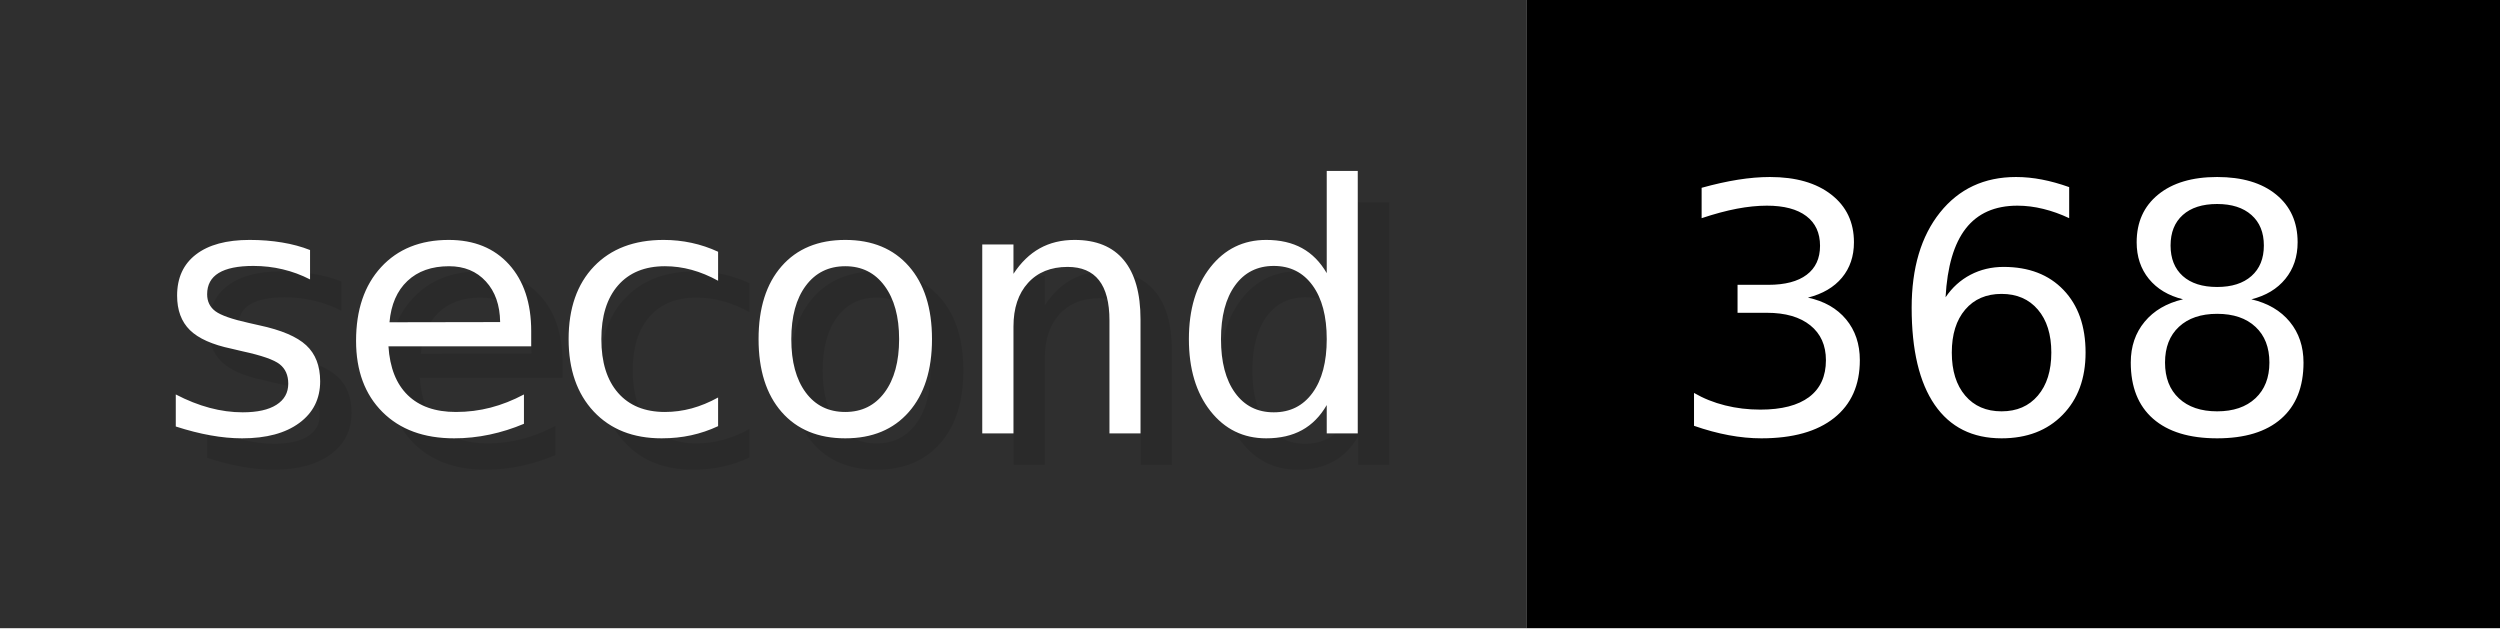
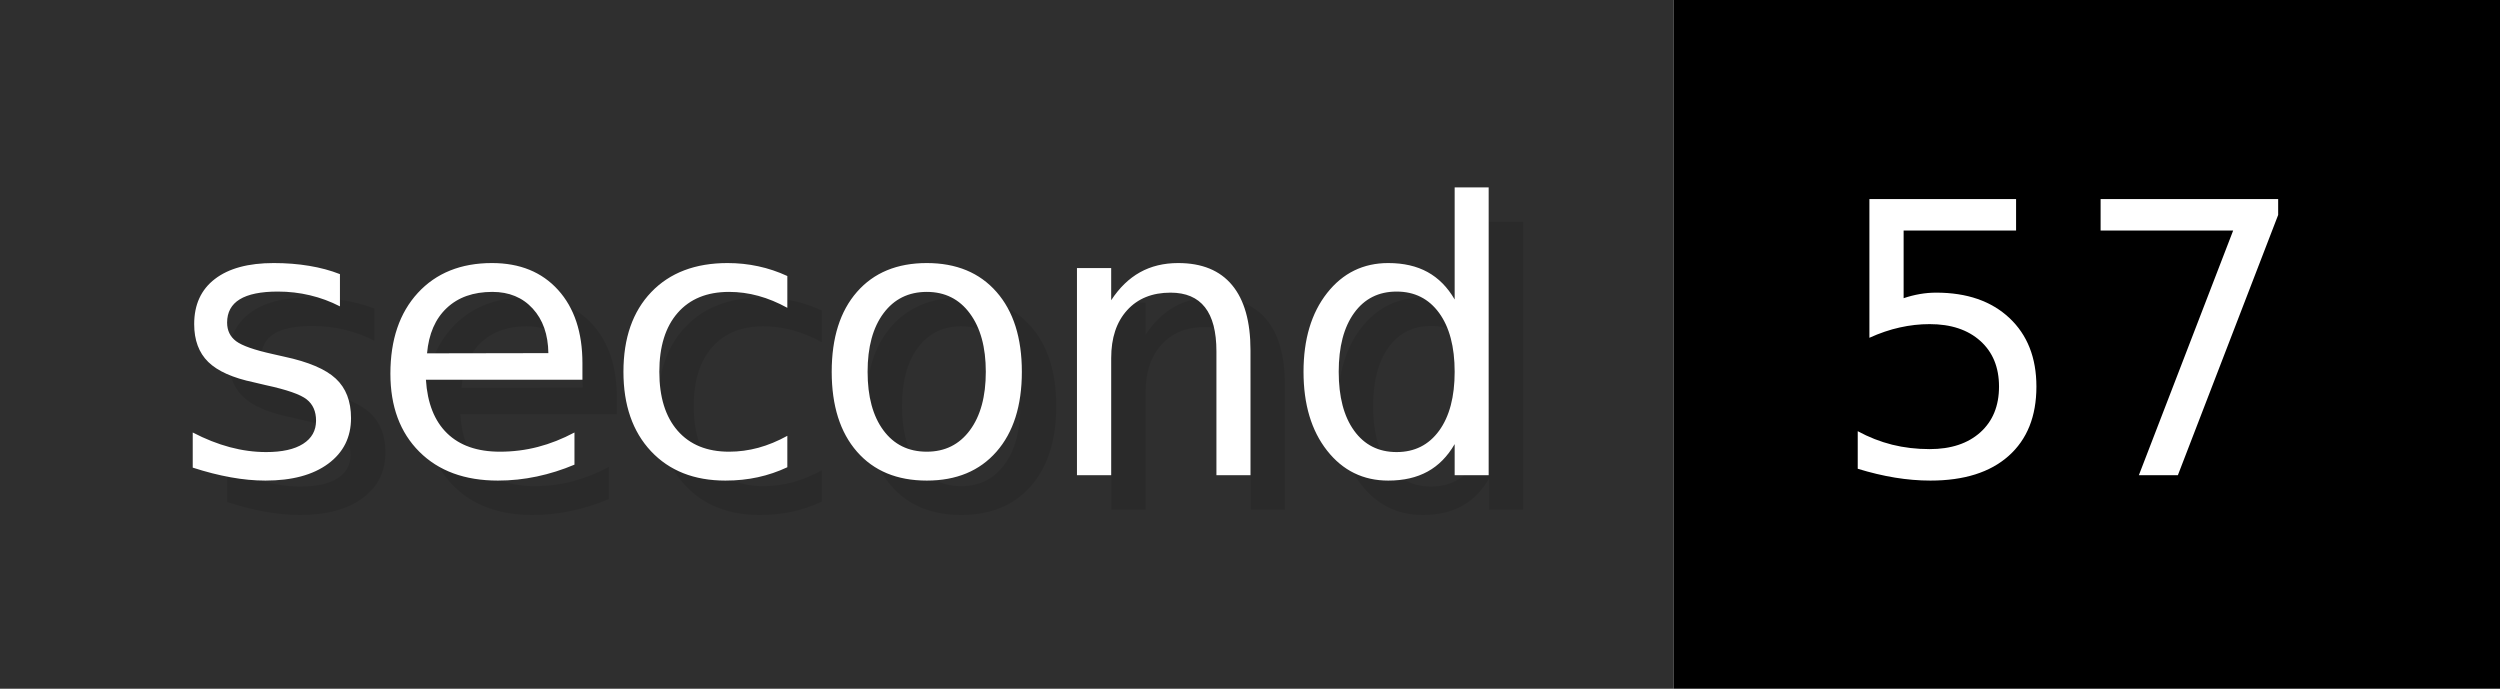
- <svg xmlns="http://www.w3.org/2000/svg" width="79.6" height="20" viewBox="0 0 796 200" role="img" aria-label="second: 368">
+ <svg xmlns="http://www.w3.org/2000/svg" width="72.6" height="20" viewBox="0 0 726 200" role="img" aria-label="second: 57">
  <g>
    <rect fill="#2F2F2F" width="486" height="200" />
-     <rect fill="#" x="486" width="310" height="200" />
+     <rect fill="#" x="486" width="240" height="200" />
  </g>
  <g aria-hidden="true" fill="#fff" text-anchor="start" font-family="Verdana,DejaVu Sans,sans-serif" font-size="110">
    <text x="60" y="148" textLength="386" fill="#000" opacity="0.1">second</text>
    <text x="50" y="138" textLength="386">second</text>
-     <text x="541" y="148" textLength="210" fill="#000" opacity="0.1">368</text>
-     <text x="531" y="138" textLength="210">368</text>
+     <text x="541" y="148" textLength="140" fill="#000" opacity="0.1">57</text>
+     <text x="531" y="138" textLength="140">57</text>
  </g>
</svg>
